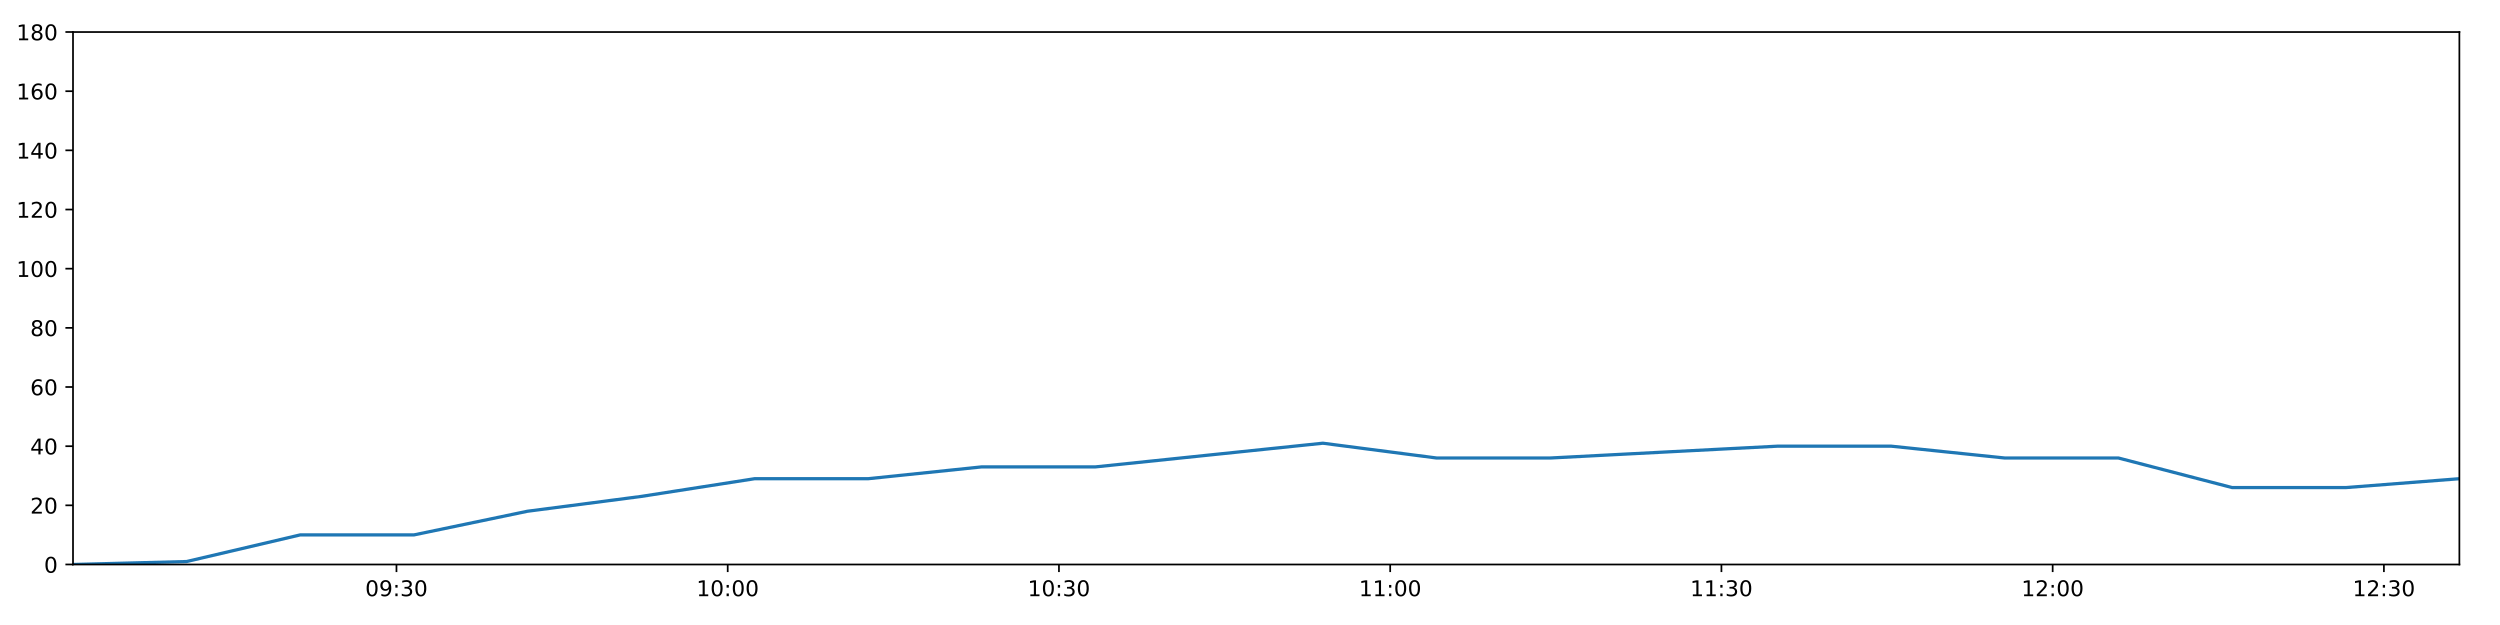
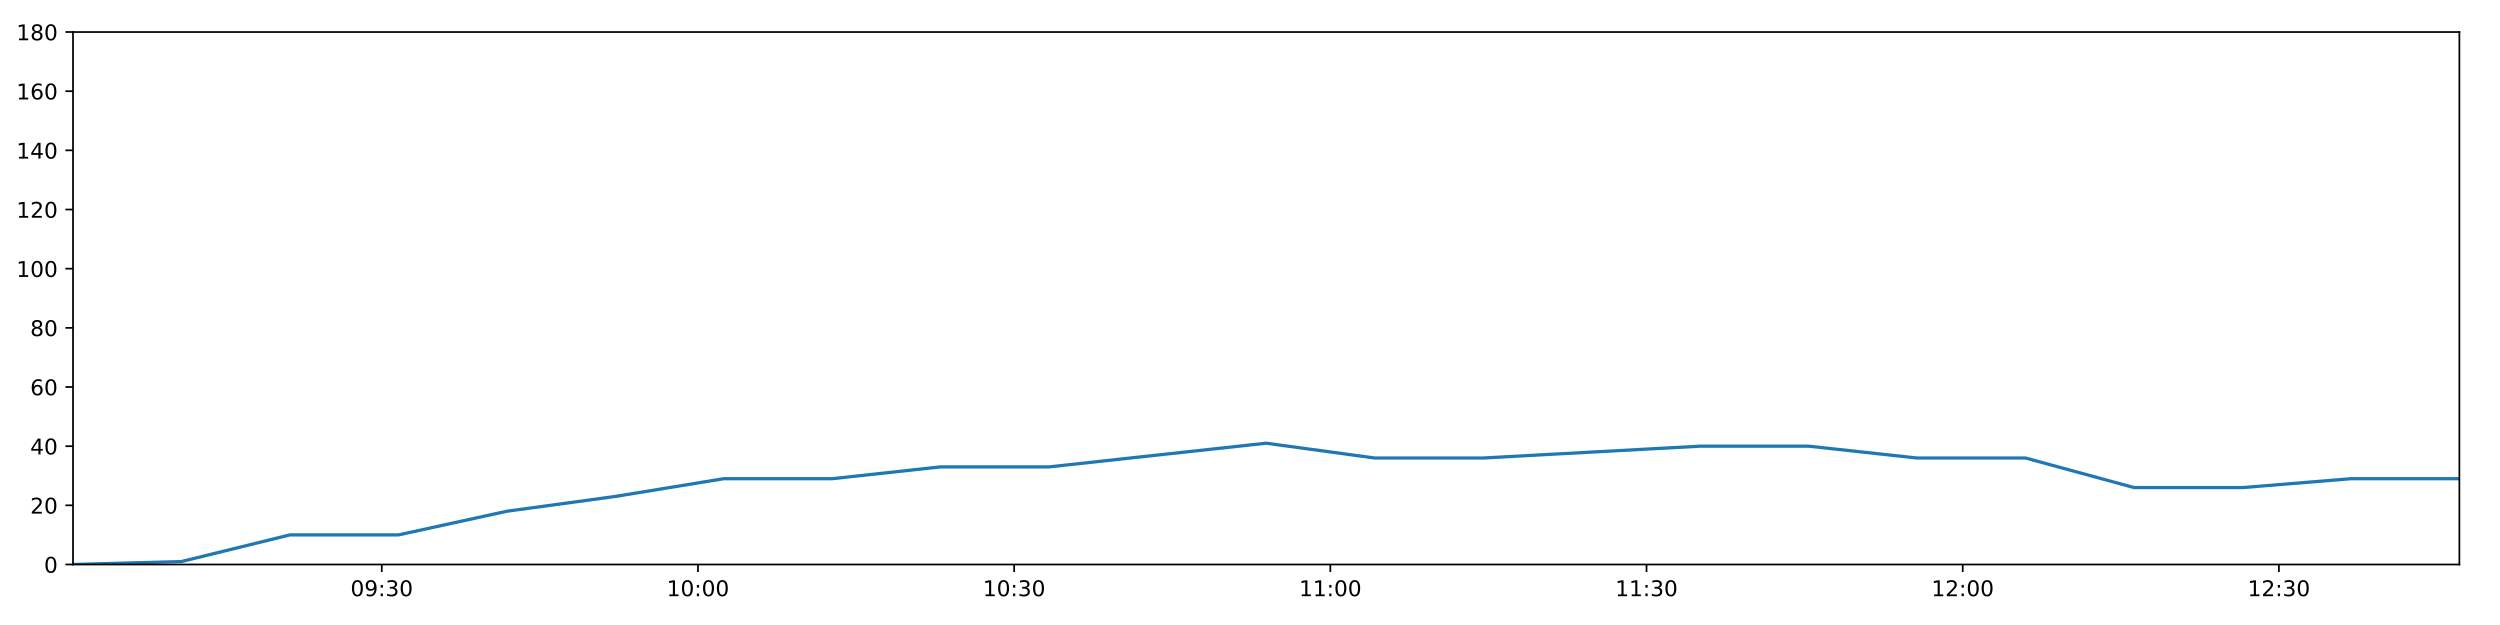
<svg xmlns="http://www.w3.org/2000/svg" xmlns:xlink="http://www.w3.org/1999/xlink" height="288pt" version="1.1" viewBox="0 0 1152 288" width="1152pt">
  <defs>
    <style type="text/css">
*{stroke-linecap:butt;stroke-linejoin:round;}
  </style>
  </defs>
  <g id="figure_1">
    <g id="patch_1">
      <path d="M 0 288  L 1152 288  L 1152 0  L 0 0  z " style="fill:#ffffff;" />
    </g>
    <g id="axes_1">
      <g id="patch_2">
        <path d="M 33.64 260.12  L 1133.28 260.12  L 1133.28 14.76  L 33.64 14.76  z " style="fill:#ffffff;" />
      </g>
      <g id="matplotlib.axis_1">
        <g id="xtick_1">
          <g id="line2d_1">
            <defs>
-               <path d="M 0 0  L 0 3.5  " id="m0f3c603223" style="stroke:#000000;stroke-width:0.8;" />
-             </defs>
-             <g>
-               <use style="stroke:#000000;stroke-width:0.8;" x="182.692" xlink:href="#m0f3c603223" y="260.12" />
+               <path d="M 0 0  L 0 3.5  " id="m83a4f707a3" style="stroke:#000000;stroke-width:0.8;" />
+             </defs>
+             <g>
+               <use style="stroke:#000000;stroke-width:0.8;" x="175.92" xlink:href="#m83a4f707a3" y="260.12" />
            </g>
          </g>
          <g id="text_1">
            <defs>
              <path d="M 31.781 66.406  Q 24.172 66.406 20.328 58.906  Q 16.5 51.422 16.5 36.375  Q 16.5 21.391 20.328 13.891  Q 24.172 6.391 31.781 6.391  Q 39.453 6.391 43.281 13.891  Q 47.125 21.391 47.125 36.375  Q 47.125 51.422 43.281 58.906  Q 39.453 66.406 31.781 66.406  z M 31.781 74.219  Q 44.047 74.219 50.516 64.516  Q 56.984 54.828 56.984 36.375  Q 56.984 17.969 50.516 8.266  Q 44.047 -1.422 31.781 -1.422  Q 19.531 -1.422 13.062 8.266  Q 6.594 17.969 6.594 36.375  Q 6.594 54.828 13.062 64.516  Q 19.531 74.219 31.781 74.219  z " id="DejaVuSans-48" />
              <path d="M 10.984 1.516  L 10.984 10.5  Q 14.703 8.734 18.5 7.812  Q 22.312 6.891 25.984 6.891  Q 35.75 6.891 40.891 13.453  Q 46.047 20.016 46.781 33.406  Q 43.953 29.203 39.594 26.953  Q 35.25 24.703 29.984 24.703  Q 19.047 24.703 12.672 31.312  Q 6.297 37.938 6.297 49.422  Q 6.297 60.641 12.938 67.422  Q 19.578 74.219 30.609 74.219  Q 43.266 74.219 49.922 64.516  Q 56.594 54.828 56.594 36.375  Q 56.594 19.141 48.406 8.859  Q 40.234 -1.422 26.422 -1.422  Q 22.703 -1.422 18.891 -0.688  Q 15.094 0.047 10.984 1.516  z M 30.609 32.422  Q 37.25 32.422 41.125 36.953  Q 45.016 41.5 45.016 49.422  Q 45.016 57.281 41.125 61.844  Q 37.25 66.406 30.609 66.406  Q 23.969 66.406 20.094 61.844  Q 16.219 57.281 16.219 49.422  Q 16.219 41.5 20.094 36.953  Q 23.969 32.422 30.609 32.422  z " id="DejaVuSans-57" />
              <path d="M 11.719 12.406  L 22.016 12.406  L 22.016 0  L 11.719 0  z M 11.719 51.703  L 22.016 51.703  L 22.016 39.312  L 11.719 39.312  z " id="DejaVuSans-58" />
              <path d="M 40.578 39.312  Q 47.656 37.797 51.625 33  Q 55.609 28.219 55.609 21.188  Q 55.609 10.406 48.188 4.484  Q 40.766 -1.422 27.094 -1.422  Q 22.516 -1.422 17.656 -0.516  Q 12.797 0.391 7.625 2.203  L 7.625 11.719  Q 11.719 9.328 16.594 8.109  Q 21.484 6.891 26.812 6.891  Q 36.078 6.891 40.938 10.547  Q 45.797 14.203 45.797 21.188  Q 45.797 27.641 41.281 31.266  Q 36.766 34.906 28.719 34.906  L 20.219 34.906  L 20.219 43.016  L 29.109 43.016  Q 36.375 43.016 40.234 45.922  Q 44.094 48.828 44.094 54.297  Q 44.094 59.906 40.109 62.906  Q 36.141 65.922 28.719 65.922  Q 24.656 65.922 20.016 65.031  Q 15.375 64.156 9.812 62.312  L 9.812 71.094  Q 15.438 72.656 20.344 73.438  Q 25.25 74.219 29.594 74.219  Q 40.828 74.219 47.359 69.109  Q 53.906 64.016 53.906 55.328  Q 53.906 49.266 50.438 45.094  Q 46.969 40.922 40.578 39.312  z " id="DejaVuSans-51" />
            </defs>
-             <g transform="translate(168.2828 274.7184)scale(0.1 -0.1)">
+             <g transform="translate(161.5103 274.7184)scale(0.1 -0.1)">
              <use xlink:href="#DejaVuSans-48" />
              <use x="63.623" xlink:href="#DejaVuSans-57" />
              <use x="127.246" xlink:href="#DejaVuSans-58" />
              <use x="160.938" xlink:href="#DejaVuSans-51" />
              <use x="224.561" xlink:href="#DejaVuSans-48" />
            </g>
          </g>
        </g>
        <g id="xtick_2">
          <g id="line2d_2">
            <g>
-               <use style="stroke:#000000;stroke-width:0.8;" x="335.327" xlink:href="#m0f3c603223" y="260.12" />
+               <use style="stroke:#000000;stroke-width:0.8;" x="321.62" xlink:href="#m83a4f707a3" y="260.12" />
            </g>
          </g>
          <g id="text_2">
            <defs>
              <path d="M 12.406 8.297  L 28.516 8.297  L 28.516 63.922  L 10.984 60.406  L 10.984 69.391  L 28.422 72.906  L 38.281 72.906  L 38.281 8.297  L 54.391 8.297  L 54.391 0  L 12.406 0  z " id="DejaVuSans-49" />
            </defs>
-             <g transform="translate(320.918 274.7184)scale(0.1 -0.1)">
+             <g transform="translate(307.2103 274.7184)scale(0.1 -0.1)">
              <use xlink:href="#DejaVuSans-49" />
              <use x="63.623" xlink:href="#DejaVuSans-48" />
              <use x="127.246" xlink:href="#DejaVuSans-58" />
              <use x="160.938" xlink:href="#DejaVuSans-48" />
              <use x="224.561" xlink:href="#DejaVuSans-48" />
            </g>
          </g>
        </g>
        <g id="xtick_3">
          <g id="line2d_3">
            <g>
-               <use style="stroke:#000000;stroke-width:0.8;" x="487.963" xlink:href="#m0f3c603223" y="260.12" />
+               <use style="stroke:#000000;stroke-width:0.8;" x="467.32" xlink:href="#m83a4f707a3" y="260.12" />
            </g>
          </g>
          <g id="text_3">
-             <g transform="translate(473.5533 274.7184)scale(0.1 -0.1)">
+             <g transform="translate(452.9103 274.7184)scale(0.1 -0.1)">
              <use xlink:href="#DejaVuSans-49" />
              <use x="63.623" xlink:href="#DejaVuSans-48" />
              <use x="127.246" xlink:href="#DejaVuSans-58" />
              <use x="160.938" xlink:href="#DejaVuSans-51" />
              <use x="224.561" xlink:href="#DejaVuSans-48" />
            </g>
          </g>
        </g>
        <g id="xtick_4">
          <g id="line2d_4">
            <g>
-               <use style="stroke:#000000;stroke-width:0.8;" x="640.598" xlink:href="#m0f3c603223" y="260.12" />
+               <use style="stroke:#000000;stroke-width:0.8;" x="613.02" xlink:href="#m83a4f707a3" y="260.12" />
            </g>
          </g>
          <g id="text_4">
-             <g transform="translate(626.1886 274.7184)scale(0.1 -0.1)">
+             <g transform="translate(598.6103 274.7184)scale(0.1 -0.1)">
              <use xlink:href="#DejaVuSans-49" />
              <use x="63.623" xlink:href="#DejaVuSans-49" />
              <use x="127.246" xlink:href="#DejaVuSans-58" />
              <use x="160.938" xlink:href="#DejaVuSans-48" />
              <use x="224.561" xlink:href="#DejaVuSans-48" />
            </g>
          </g>
        </g>
        <g id="xtick_5">
          <g id="line2d_5">
            <g>
-               <use style="stroke:#000000;stroke-width:0.8;" x="793.233" xlink:href="#m0f3c603223" y="260.12" />
+               <use style="stroke:#000000;stroke-width:0.8;" x="758.72" xlink:href="#m83a4f707a3" y="260.12" />
            </g>
          </g>
          <g id="text_5">
-             <g transform="translate(778.8239 274.7184)scale(0.1 -0.1)">
+             <g transform="translate(744.3103 274.7184)scale(0.1 -0.1)">
              <use xlink:href="#DejaVuSans-49" />
              <use x="63.623" xlink:href="#DejaVuSans-49" />
              <use x="127.246" xlink:href="#DejaVuSans-58" />
              <use x="160.938" xlink:href="#DejaVuSans-51" />
              <use x="224.561" xlink:href="#DejaVuSans-48" />
            </g>
          </g>
        </g>
        <g id="xtick_6">
          <g id="line2d_6">
            <g>
-               <use style="stroke:#000000;stroke-width:0.8;" x="945.868" xlink:href="#m0f3c603223" y="260.12" />
+               <use style="stroke:#000000;stroke-width:0.8;" x="904.42" xlink:href="#m83a4f707a3" y="260.12" />
            </g>
          </g>
          <g id="text_6">
            <defs>
              <path d="M 19.188 8.297  L 53.609 8.297  L 53.609 0  L 7.328 0  L 7.328 8.297  Q 12.938 14.109 22.625 23.891  Q 32.328 33.688 34.812 36.531  Q 39.547 41.844 41.422 45.531  Q 43.312 49.219 43.312 52.781  Q 43.312 58.594 39.234 62.25  Q 35.156 65.922 28.609 65.922  Q 23.969 65.922 18.812 64.312  Q 13.672 62.703 7.812 59.422  L 7.812 69.391  Q 13.766 71.781 18.938 73  Q 24.125 74.219 28.422 74.219  Q 39.75 74.219 46.484 68.547  Q 53.219 62.891 53.219 53.422  Q 53.219 48.922 51.531 44.891  Q 49.859 40.875 45.406 35.406  Q 44.188 33.984 37.641 27.219  Q 31.109 20.453 19.188 8.297  z " id="DejaVuSans-50" />
            </defs>
-             <g transform="translate(931.4591 274.7184)scale(0.1 -0.1)">
+             <g transform="translate(890.0103 274.7184)scale(0.1 -0.1)">
              <use xlink:href="#DejaVuSans-49" />
              <use x="63.623" xlink:href="#DejaVuSans-50" />
              <use x="127.246" xlink:href="#DejaVuSans-58" />
              <use x="160.938" xlink:href="#DejaVuSans-48" />
              <use x="224.561" xlink:href="#DejaVuSans-48" />
            </g>
          </g>
        </g>
        <g id="xtick_7">
          <g id="line2d_7">
            <g>
-               <use style="stroke:#000000;stroke-width:0.8;" x="1098.504" xlink:href="#m0f3c603223" y="260.12" />
+               <use style="stroke:#000000;stroke-width:0.8;" x="1050.12" xlink:href="#m83a4f707a3" y="260.12" />
            </g>
          </g>
          <g id="text_7">
-             <g transform="translate(1084.094 274.7184)scale(0.1 -0.1)">
+             <g transform="translate(1035.71 274.7184)scale(0.1 -0.1)">
              <use xlink:href="#DejaVuSans-49" />
              <use x="63.623" xlink:href="#DejaVuSans-50" />
              <use x="127.246" xlink:href="#DejaVuSans-58" />
              <use x="160.938" xlink:href="#DejaVuSans-51" />
              <use x="224.561" xlink:href="#DejaVuSans-48" />
            </g>
          </g>
        </g>
      </g>
      <g id="matplotlib.axis_2">
        <g id="ytick_1">
          <g id="line2d_8">
            <defs>
-               <path d="M 0 0  L -3.5 0  " id="m5130492e70" style="stroke:#000000;stroke-width:0.8;" />
-             </defs>
-             <g>
-               <use style="stroke:#000000;stroke-width:0.8;" x="33.64" xlink:href="#m5130492e70" y="260.12" />
+               <path d="M 0 0  L -3.5 0  " id="ma8ecf1cf5e" style="stroke:#000000;stroke-width:0.8;" />
+             </defs>
+             <g>
+               <use style="stroke:#000000;stroke-width:0.8;" x="33.64" xlink:href="#ma8ecf1cf5e" y="260.12" />
            </g>
          </g>
          <g id="text_8">
            <g transform="translate(20.2775 263.9192)scale(0.1 -0.1)">
              <use xlink:href="#DejaVuSans-48" />
            </g>
          </g>
        </g>
        <g id="ytick_2">
          <g id="line2d_9">
            <g>
-               <use style="stroke:#000000;stroke-width:0.8;" x="33.64" xlink:href="#m5130492e70" y="232.858" />
+               <use style="stroke:#000000;stroke-width:0.8;" x="33.64" xlink:href="#ma8ecf1cf5e" y="232.858" />
            </g>
          </g>
          <g id="text_9">
            <g transform="translate(13.915 236.657)scale(0.1 -0.1)">
              <use xlink:href="#DejaVuSans-50" />
              <use x="63.623" xlink:href="#DejaVuSans-48" />
            </g>
          </g>
        </g>
        <g id="ytick_3">
          <g id="line2d_10">
            <g>
-               <use style="stroke:#000000;stroke-width:0.8;" x="33.64" xlink:href="#m5130492e70" y="205.596" />
+               <use style="stroke:#000000;stroke-width:0.8;" x="33.64" xlink:href="#ma8ecf1cf5e" y="205.596" />
            </g>
          </g>
          <g id="text_10">
            <defs>
              <path d="M 37.797 64.312  L 12.891 25.391  L 37.797 25.391  z M 35.203 72.906  L 47.609 72.906  L 47.609 25.391  L 58.016 25.391  L 58.016 17.188  L 47.609 17.188  L 47.609 0  L 37.797 0  L 37.797 17.188  L 4.891 17.188  L 4.891 26.703  z " id="DejaVuSans-52" />
            </defs>
            <g transform="translate(13.915 209.3948)scale(0.1 -0.1)">
              <use xlink:href="#DejaVuSans-52" />
              <use x="63.623" xlink:href="#DejaVuSans-48" />
            </g>
          </g>
        </g>
        <g id="ytick_4">
          <g id="line2d_11">
            <g>
-               <use style="stroke:#000000;stroke-width:0.8;" x="33.64" xlink:href="#m5130492e70" y="178.333" />
+               <use style="stroke:#000000;stroke-width:0.8;" x="33.64" xlink:href="#ma8ecf1cf5e" y="178.333" />
            </g>
          </g>
          <g id="text_11">
            <defs>
              <path d="M 33.016 40.375  Q 26.375 40.375 22.484 35.828  Q 18.609 31.297 18.609 23.391  Q 18.609 15.531 22.484 10.953  Q 26.375 6.391 33.016 6.391  Q 39.656 6.391 43.531 10.953  Q 47.406 15.531 47.406 23.391  Q 47.406 31.297 43.531 35.828  Q 39.656 40.375 33.016 40.375  z M 52.594 71.297  L 52.594 62.312  Q 48.875 64.062 45.094 64.984  Q 41.312 65.922 37.594 65.922  Q 27.828 65.922 22.672 59.328  Q 17.531 52.734 16.797 39.406  Q 19.672 43.656 24.016 45.922  Q 28.375 48.188 33.594 48.188  Q 44.578 48.188 50.953 41.516  Q 57.328 34.859 57.328 23.391  Q 57.328 12.156 50.688 5.359  Q 44.047 -1.422 33.016 -1.422  Q 20.359 -1.422 13.672 8.266  Q 6.984 17.969 6.984 36.375  Q 6.984 53.656 15.188 63.938  Q 23.391 74.219 37.203 74.219  Q 40.922 74.219 44.703 73.484  Q 48.484 72.75 52.594 71.297  z " id="DejaVuSans-54" />
            </defs>
            <g transform="translate(13.915 182.1326)scale(0.1 -0.1)">
              <use xlink:href="#DejaVuSans-54" />
              <use x="63.623" xlink:href="#DejaVuSans-48" />
            </g>
          </g>
        </g>
        <g id="ytick_5">
          <g id="line2d_12">
            <g>
-               <use style="stroke:#000000;stroke-width:0.8;" x="33.64" xlink:href="#m5130492e70" y="151.071" />
+               <use style="stroke:#000000;stroke-width:0.8;" x="33.64" xlink:href="#ma8ecf1cf5e" y="151.071" />
            </g>
          </g>
          <g id="text_12">
            <defs>
              <path d="M 31.781 34.625  Q 24.75 34.625 20.719 30.859  Q 16.703 27.094 16.703 20.516  Q 16.703 13.922 20.719 10.156  Q 24.75 6.391 31.781 6.391  Q 38.812 6.391 42.859 10.172  Q 46.922 13.969 46.922 20.516  Q 46.922 27.094 42.891 30.859  Q 38.875 34.625 31.781 34.625  z M 21.922 38.812  Q 15.578 40.375 12.031 44.719  Q 8.5 49.078 8.5 55.328  Q 8.5 64.062 14.719 69.141  Q 20.953 74.219 31.781 74.219  Q 42.672 74.219 48.875 69.141  Q 55.078 64.062 55.078 55.328  Q 55.078 49.078 51.531 44.719  Q 48 40.375 41.703 38.812  Q 48.828 37.156 52.797 32.312  Q 56.781 27.484 56.781 20.516  Q 56.781 9.906 50.312 4.234  Q 43.844 -1.422 31.781 -1.422  Q 19.734 -1.422 13.25 4.234  Q 6.781 9.906 6.781 20.516  Q 6.781 27.484 10.781 32.312  Q 14.797 37.156 21.922 38.812  z M 18.312 54.391  Q 18.312 48.734 21.844 45.562  Q 25.391 42.391 31.781 42.391  Q 38.141 42.391 41.719 45.562  Q 45.312 48.734 45.312 54.391  Q 45.312 60.062 41.719 63.234  Q 38.141 66.406 31.781 66.406  Q 25.391 66.406 21.844 63.234  Q 18.312 60.062 18.312 54.391  z " id="DejaVuSans-56" />
            </defs>
            <g transform="translate(13.915 154.8703)scale(0.1 -0.1)">
              <use xlink:href="#DejaVuSans-56" />
              <use x="63.623" xlink:href="#DejaVuSans-48" />
            </g>
          </g>
        </g>
        <g id="ytick_6">
          <g id="line2d_13">
            <g>
-               <use style="stroke:#000000;stroke-width:0.8;" x="33.64" xlink:href="#m5130492e70" y="123.809" />
+               <use style="stroke:#000000;stroke-width:0.8;" x="33.64" xlink:href="#ma8ecf1cf5e" y="123.809" />
            </g>
          </g>
          <g id="text_13">
            <g transform="translate(7.5525 127.6081)scale(0.1 -0.1)">
              <use xlink:href="#DejaVuSans-49" />
              <use x="63.623" xlink:href="#DejaVuSans-48" />
              <use x="127.246" xlink:href="#DejaVuSans-48" />
            </g>
          </g>
        </g>
        <g id="ytick_7">
          <g id="line2d_14">
            <g>
-               <use style="stroke:#000000;stroke-width:0.8;" x="33.64" xlink:href="#m5130492e70" y="96.547" />
+               <use style="stroke:#000000;stroke-width:0.8;" x="33.64" xlink:href="#ma8ecf1cf5e" y="96.547" />
            </g>
          </g>
          <g id="text_14">
            <g transform="translate(7.5525 100.3459)scale(0.1 -0.1)">
              <use xlink:href="#DejaVuSans-49" />
              <use x="63.623" xlink:href="#DejaVuSans-50" />
              <use x="127.246" xlink:href="#DejaVuSans-48" />
            </g>
          </g>
        </g>
        <g id="ytick_8">
          <g id="line2d_15">
            <g>
-               <use style="stroke:#000000;stroke-width:0.8;" x="33.64" xlink:href="#m5130492e70" y="69.284" />
+               <use style="stroke:#000000;stroke-width:0.8;" x="33.64" xlink:href="#ma8ecf1cf5e" y="69.284" />
            </g>
          </g>
          <g id="text_15">
            <g transform="translate(7.5525 73.08366)scale(0.1 -0.1)">
              <use xlink:href="#DejaVuSans-49" />
              <use x="63.623" xlink:href="#DejaVuSans-52" />
              <use x="127.246" xlink:href="#DejaVuSans-48" />
            </g>
          </g>
        </g>
        <g id="ytick_9">
          <g id="line2d_16">
            <g>
-               <use style="stroke:#000000;stroke-width:0.8;" x="33.64" xlink:href="#m5130492e70" y="42.022" />
+               <use style="stroke:#000000;stroke-width:0.8;" x="33.64" xlink:href="#ma8ecf1cf5e" y="42.022" />
            </g>
          </g>
          <g id="text_16">
            <g transform="translate(7.5525 45.82144)scale(0.1 -0.1)">
              <use xlink:href="#DejaVuSans-49" />
              <use x="63.623" xlink:href="#DejaVuSans-54" />
              <use x="127.246" xlink:href="#DejaVuSans-48" />
            </g>
          </g>
        </g>
        <g id="ytick_10">
          <g id="line2d_17">
            <g>
-               <use style="stroke:#000000;stroke-width:0.8;" x="33.64" xlink:href="#m5130492e70" y="14.76" />
+               <use style="stroke:#000000;stroke-width:0.8;" x="33.64" xlink:href="#ma8ecf1cf5e" y="14.76" />
            </g>
          </g>
          <g id="text_17">
            <g transform="translate(7.5525 18.55922)scale(0.1 -0.1)">
              <use xlink:href="#DejaVuSans-49" />
              <use x="63.623" xlink:href="#DejaVuSans-56" />
              <use x="127.246" xlink:href="#DejaVuSans-48" />
            </g>
          </g>
        </g>
      </g>
      <g id="line2d_18">
-         <path clip-path="url(#pdd3895527d)" d="M 33.64 260.12  L 85.975 258.757  L 138.307 246.489  L 190.726 246.489  L 243.033 235.584  L 295.36 228.768  L 347.716 220.59  L 400.037 220.59  L 452.407 215.137  L 504.822 215.137  L 557.138 209.685  L 609.582 204.232  L 662.002 211.048  L 714.368 211.048  L 766.688 208.322  L 819.098 205.596  L 871.44 205.596  L 923.803 211.048  L 976.163 211.048  L 1028.588 224.679  L 1080.924 224.679  L 1133.28 220.59  " style="fill:none;stroke:#1f77b4;stroke-linecap:square;stroke-width:1.5;" />
+         <path clip-path="url(#p363569bfd6)" d="M 33.64 260.12  L 83.597 258.757  L 133.552 246.489  L 183.589 246.489  L 233.519 235.584  L 283.468 228.768  L 333.445 220.59  L 383.389 220.59  L 433.38 215.137  L 483.413 215.137  L 533.351 209.685  L 583.413 204.232  L 633.451 211.048  L 683.438 211.048  L 733.381 208.322  L 783.409 205.596  L 833.373 205.596  L 883.356 211.048  L 933.338 211.048  L 983.381 224.679  L 1033.338 224.679  L 1083.316 220.59  L 1133.28 220.59  " style="fill:none;stroke:#1f77b4;stroke-linecap:square;stroke-width:1.5;" />
      </g>
      <g id="patch_3">
        <path d="M 33.64 260.12  L 33.64 14.76  " style="fill:none;stroke:#000000;stroke-linecap:square;stroke-linejoin:miter;stroke-width:0.8;" />
      </g>
      <g id="patch_4">
        <path d="M 1133.28 260.12  L 1133.28 14.76  " style="fill:none;stroke:#000000;stroke-linecap:square;stroke-linejoin:miter;stroke-width:0.8;" />
      </g>
      <g id="patch_5">
        <path d="M 33.64 260.12  L 1133.28 260.12  " style="fill:none;stroke:#000000;stroke-linecap:square;stroke-linejoin:miter;stroke-width:0.8;" />
      </g>
      <g id="patch_6">
        <path d="M 33.64 14.76  L 1133.28 14.76  " style="fill:none;stroke:#000000;stroke-linecap:square;stroke-linejoin:miter;stroke-width:0.8;" />
      </g>
    </g>
  </g>
  <defs>
-     <clipPath id="pdd3895527d">
+     <clipPath id="p363569bfd6">
      <rect height="245.36" width="1099.64" x="33.64" y="14.76" />
    </clipPath>
  </defs>
</svg>
